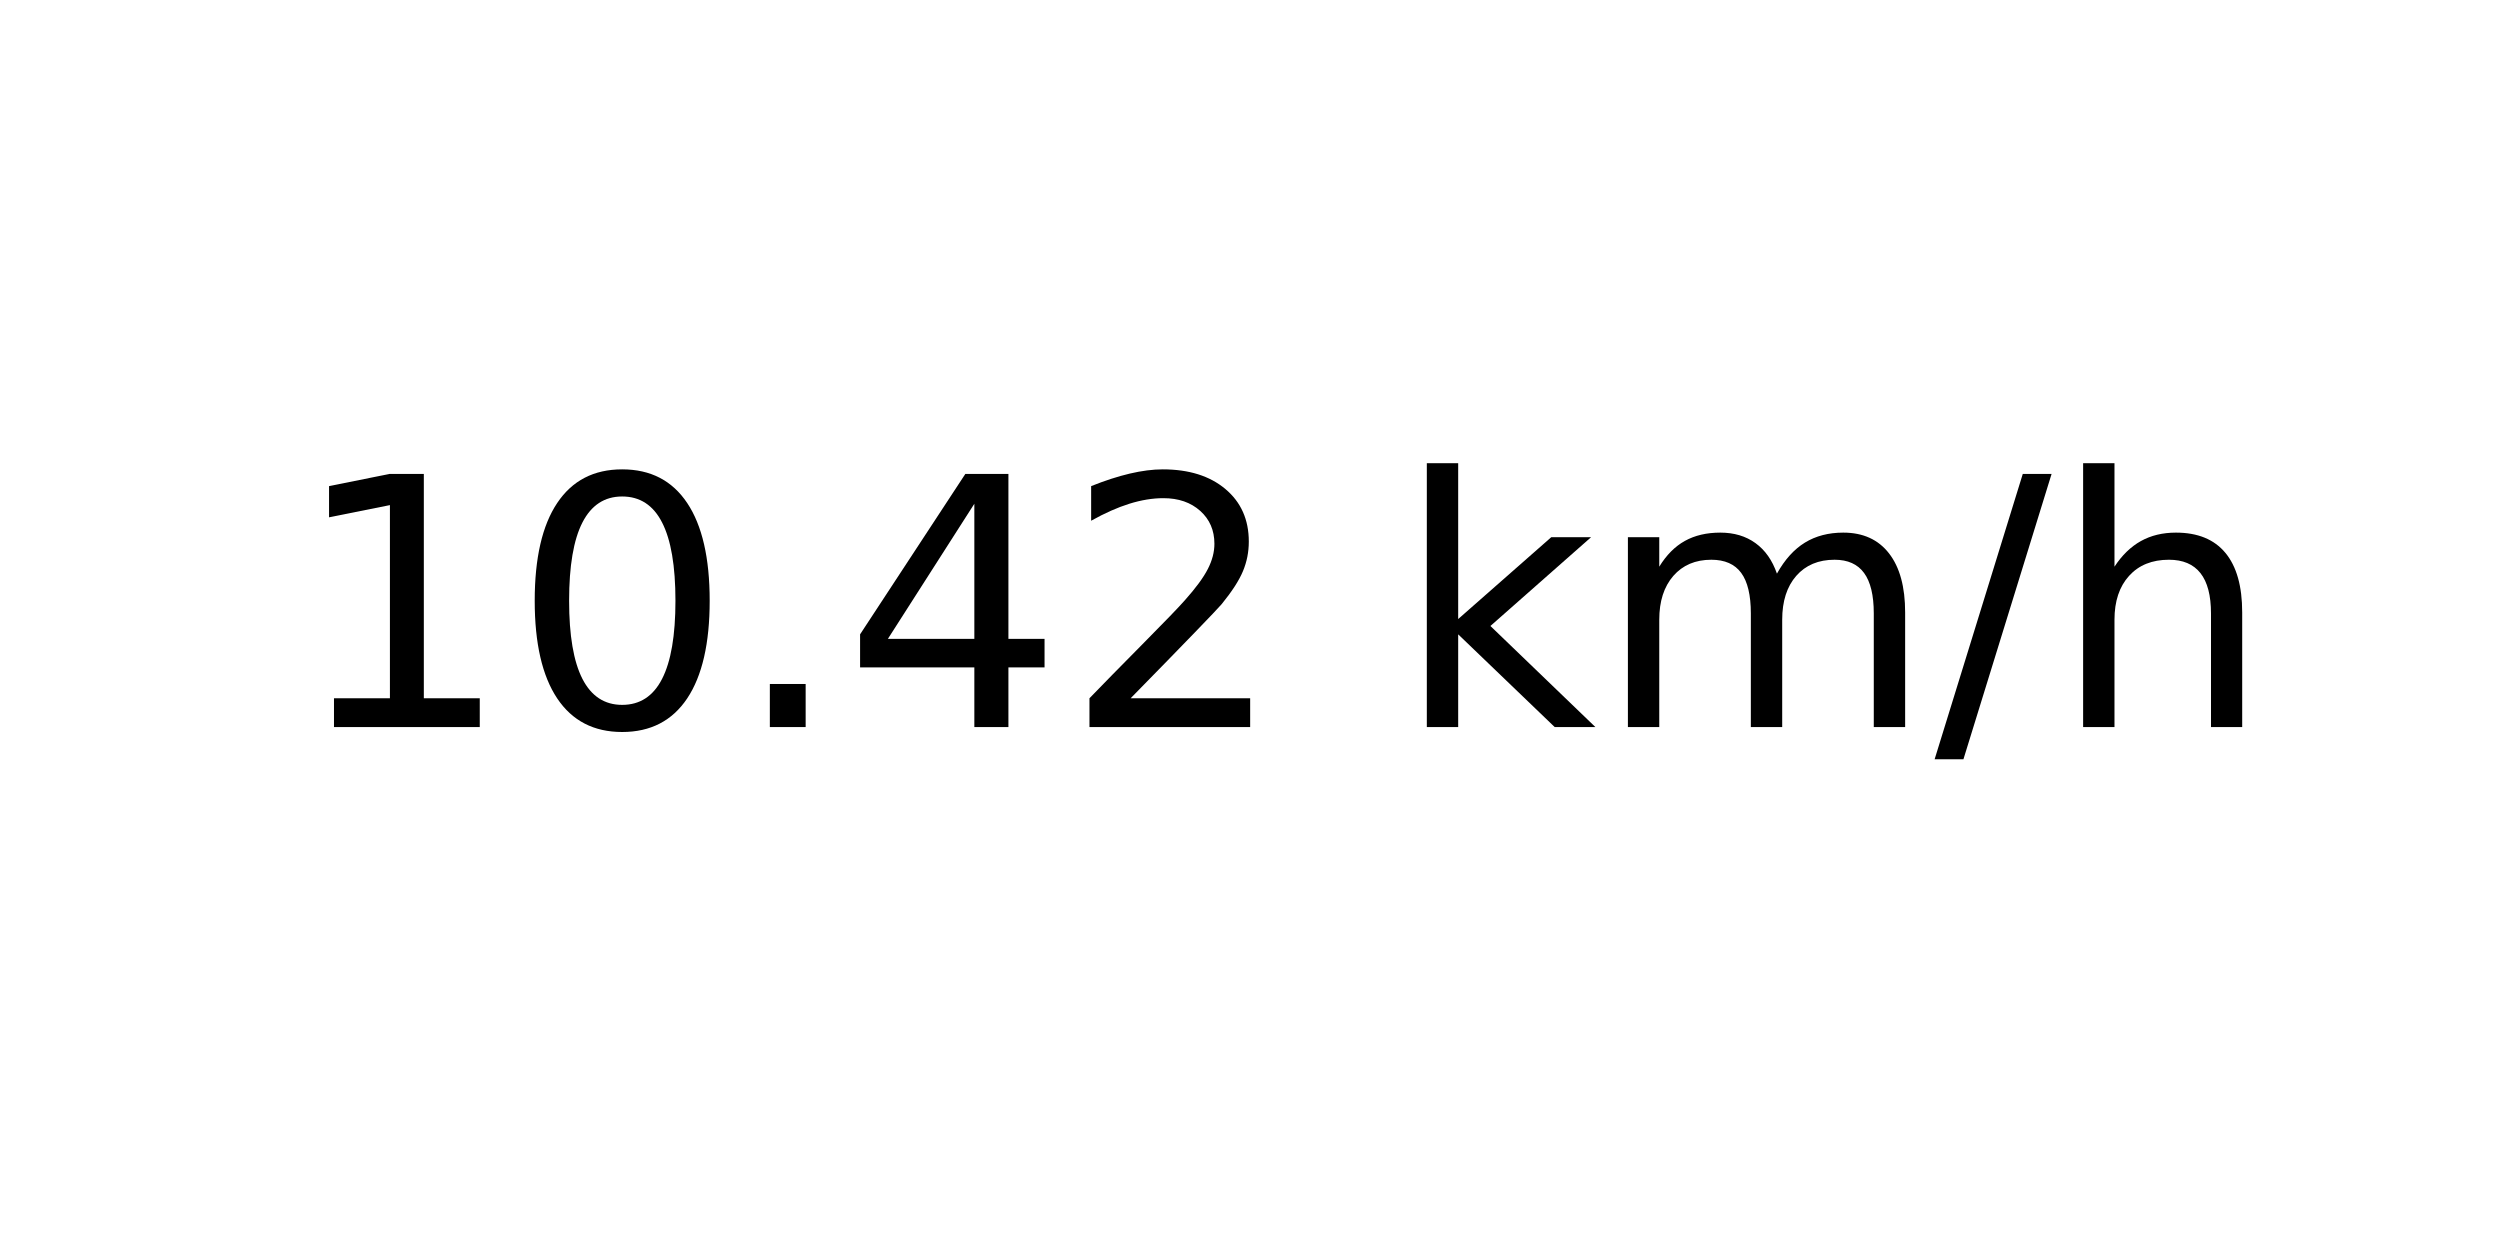
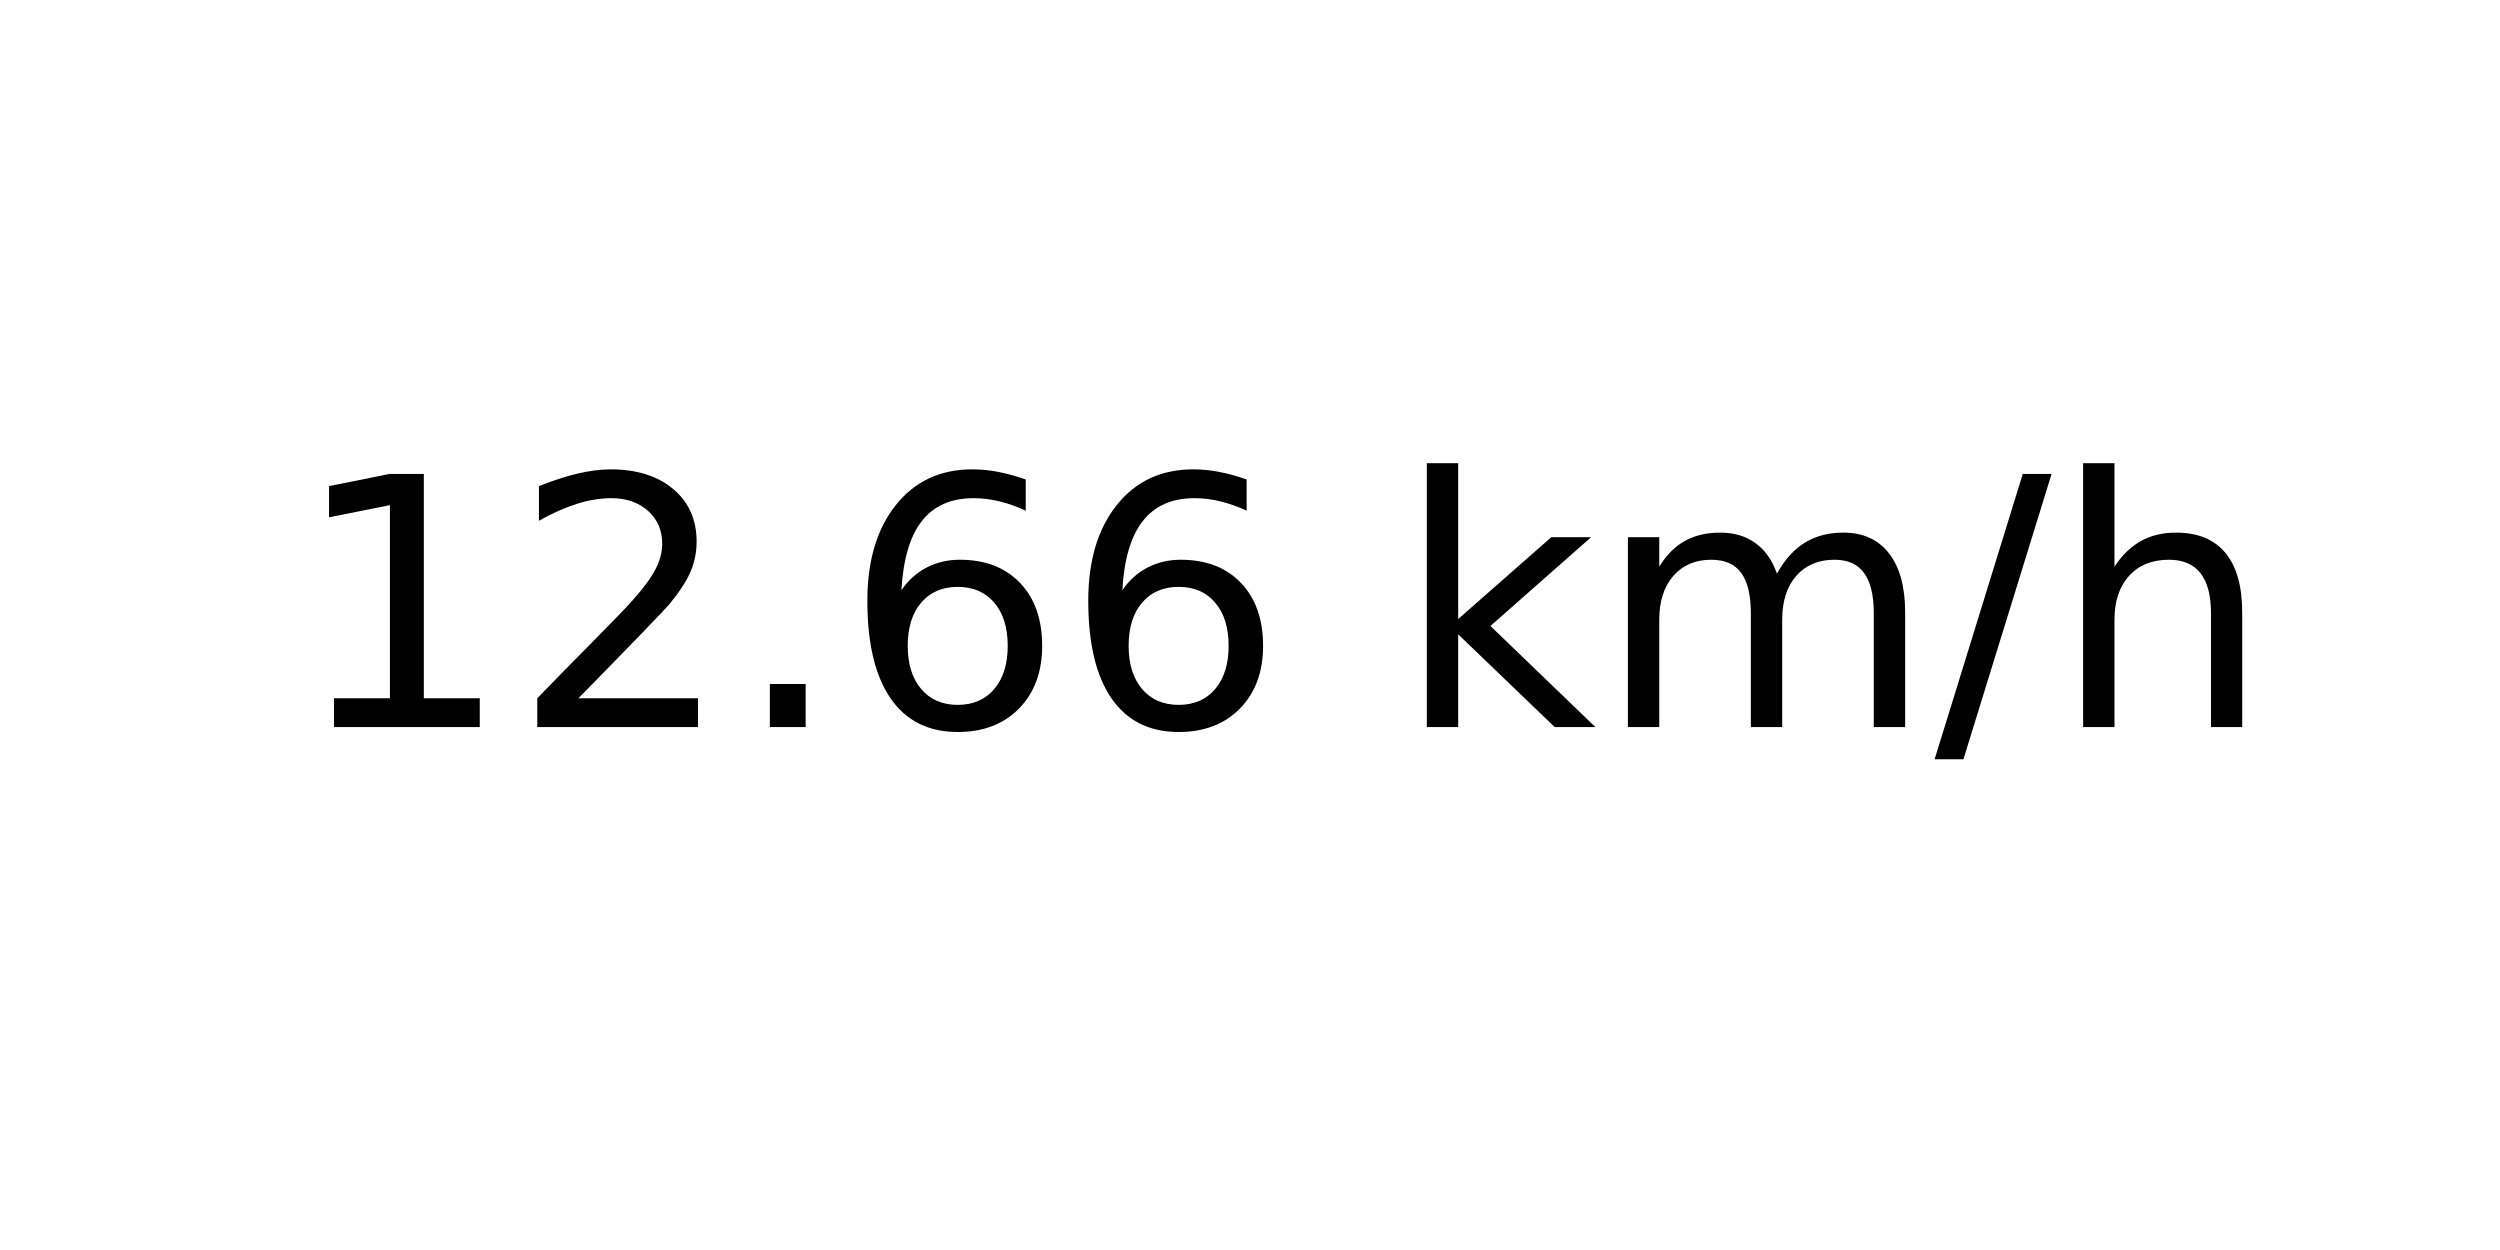
<svg xmlns="http://www.w3.org/2000/svg" xmlns:xlink="http://www.w3.org/1999/xlink" width="72pt" height="36pt" viewBox="0 0 72 36" version="1.1">
  <defs>
    <style type="text/css">*{stroke-linejoin: round; stroke-linecap: butt}</style>
  </defs>
  <g id="figure_1">
    <g id="axes_1">
      <g id="text_1">
        <g transform="translate(8.378125 20.93937) scale(0.1 -0.1)">
          <defs>
            <path id="DejaVuSans-31" d="M 794 531  L 1825 531  L 1825 4091  L 703 3866  L 703 4441  L 1819 4666  L 2450 4666  L 2450 531  L 3481 531  L 3481 0  L 794 0  L 794 531  z " transform="scale(0.015625)" />
-             <path id="DejaVuSans-30" d="M 2034 4250  Q 1547 4250 1301 3770  Q 1056 3291 1056 2328  Q 1056 1369 1301 889  Q 1547 409 2034 409  Q 2525 409 2770 889  Q 3016 1369 3016 2328  Q 3016 3291 2770 3770  Q 2525 4250 2034 4250  z M 2034 4750  Q 2819 4750 3233 4129  Q 3647 3509 3647 2328  Q 3647 1150 3233 529  Q 2819 -91 2034 -91  Q 1250 -91 836 529  Q 422 1150 422 2328  Q 422 3509 836 4129  Q 1250 4750 2034 4750  z " transform="scale(0.015625)" />
+             <path id="DejaVuSans-32" d="M 1228 531  L 3431 531  L 3431 0  L 469 0  L 469 531  Q 828 903 1448 1529  Q 2069 2156 2228 2338  Q 2531 2678 2651 2914  Q 2772 3150 2772 3378  Q 2772 3750 2511 3984  Q 2250 4219 1831 4219  Q 1534 4219 1204 4116  Q 875 4013 500 3803  L 500 4441  Q 881 4594 1212 4672  Q 1544 4750 1819 4750  Q 2544 4750 2975 4387  Q 3406 4025 3406 3419  Q 3406 3131 3298 2873  Q 3191 2616 2906 2266  Q 2828 2175 2409 1742  Q 1991 1309 1228 531  z " transform="scale(0.015625)" />
            <path id="DejaVuSans-2e" d="M 684 794  L 1344 794  L 1344 0  L 684 0  L 684 794  z " transform="scale(0.015625)" />
-             <path id="DejaVuSans-34" d="M 2419 4116  L 825 1625  L 2419 1625  L 2419 4116  z M 2253 4666  L 3047 4666  L 3047 1625  L 3713 1625  L 3713 1100  L 3047 1100  L 3047 0  L 2419 0  L 2419 1100  L 313 1100  L 313 1709  L 2253 4666  z " transform="scale(0.015625)" />
-             <path id="DejaVuSans-32" d="M 1228 531  L 3431 531  L 3431 0  L 469 0  L 469 531  Q 828 903 1448 1529  Q 2069 2156 2228 2338  Q 2531 2678 2651 2914  Q 2772 3150 2772 3378  Q 2772 3750 2511 3984  Q 2250 4219 1831 4219  Q 1534 4219 1204 4116  Q 875 4013 500 3803  L 500 4441  Q 881 4594 1212 4672  Q 1544 4750 1819 4750  Q 2544 4750 2975 4387  Q 3406 4025 3406 3419  Q 3406 3131 3298 2873  Q 3191 2616 2906 2266  Q 2828 2175 2409 1742  Q 1991 1309 1228 531  z " transform="scale(0.015625)" />
+             <path id="DejaVuSans-36" d="M 2113 2584  Q 1688 2584 1439 2293  Q 1191 2003 1191 1497  Q 1191 994 1439 701  Q 1688 409 2113 409  Q 2538 409 2786 701  Q 3034 994 3034 1497  Q 3034 2003 2786 2293  Q 2538 2584 2113 2584  z M 3366 4563  L 3366 3988  Q 3128 4100 2886 4159  Q 2644 4219 2406 4219  Q 1781 4219 1451 3797  Q 1122 3375 1075 2522  Q 1259 2794 1537 2939  Q 1816 3084 2150 3084  Q 2853 3084 3261 2657  Q 3669 2231 3669 1497  Q 3669 778 3244 343  Q 2819 -91 2113 -91  Q 1303 -91 875 529  Q 447 1150 447 2328  Q 447 3434 972 4092  Q 1497 4750 2381 4750  Q 2619 4750 2861 4703  Q 3103 4656 3366 4563  z " transform="scale(0.015625)" />
            <path id="DejaVuSans-20" transform="scale(0.015625)" />
            <path id="DejaVuSans-6b" d="M 581 4863  L 1159 4863  L 1159 1991  L 2875 3500  L 3609 3500  L 1753 1863  L 3688 0  L 2938 0  L 1159 1709  L 1159 0  L 581 0  L 581 4863  z " transform="scale(0.015625)" />
            <path id="DejaVuSans-6d" d="M 3328 2828  Q 3544 3216 3844 3400  Q 4144 3584 4550 3584  Q 5097 3584 5394 3201  Q 5691 2819 5691 2113  L 5691 0  L 5113 0  L 5113 2094  Q 5113 2597 4934 2840  Q 4756 3084 4391 3084  Q 3944 3084 3684 2787  Q 3425 2491 3425 1978  L 3425 0  L 2847 0  L 2847 2094  Q 2847 2600 2669 2842  Q 2491 3084 2119 3084  Q 1678 3084 1418 2786  Q 1159 2488 1159 1978  L 1159 0  L 581 0  L 581 3500  L 1159 3500  L 1159 2956  Q 1356 3278 1631 3431  Q 1906 3584 2284 3584  Q 2666 3584 2933 3390  Q 3200 3197 3328 2828  z " transform="scale(0.015625)" />
            <path id="DejaVuSans-2f" d="M 1625 4666  L 2156 4666  L 531 -594  L 0 -594  L 1625 4666  z " transform="scale(0.015625)" />
            <path id="DejaVuSans-68" d="M 3513 2113  L 3513 0  L 2938 0  L 2938 2094  Q 2938 2591 2744 2837  Q 2550 3084 2163 3084  Q 1697 3084 1428 2787  Q 1159 2491 1159 1978  L 1159 0  L 581 0  L 581 4863  L 1159 4863  L 1159 2956  Q 1366 3272 1645 3428  Q 1925 3584 2291 3584  Q 2894 3584 3203 3211  Q 3513 2838 3513 2113  z " transform="scale(0.015625)" />
          </defs>
          <use xlink:href="#DejaVuSans-31" />
-           <use xlink:href="#DejaVuSans-30" x="63.623" />
+           <use xlink:href="#DejaVuSans-32" x="63.623" />
          <use xlink:href="#DejaVuSans-2e" x="127.246" />
-           <use xlink:href="#DejaVuSans-34" x="159.033" />
-           <use xlink:href="#DejaVuSans-32" x="222.656" />
+           <use xlink:href="#DejaVuSans-36" x="159.033" />
+           <use xlink:href="#DejaVuSans-36" x="222.656" />
          <use xlink:href="#DejaVuSans-20" x="286.279" />
          <use xlink:href="#DejaVuSans-6b" x="318.066" />
          <use xlink:href="#DejaVuSans-6d" x="375.977" />
          <use xlink:href="#DejaVuSans-2f" x="473.389" />
          <use xlink:href="#DejaVuSans-68" x="507.08" />
        </g>
      </g>
    </g>
  </g>
</svg>
